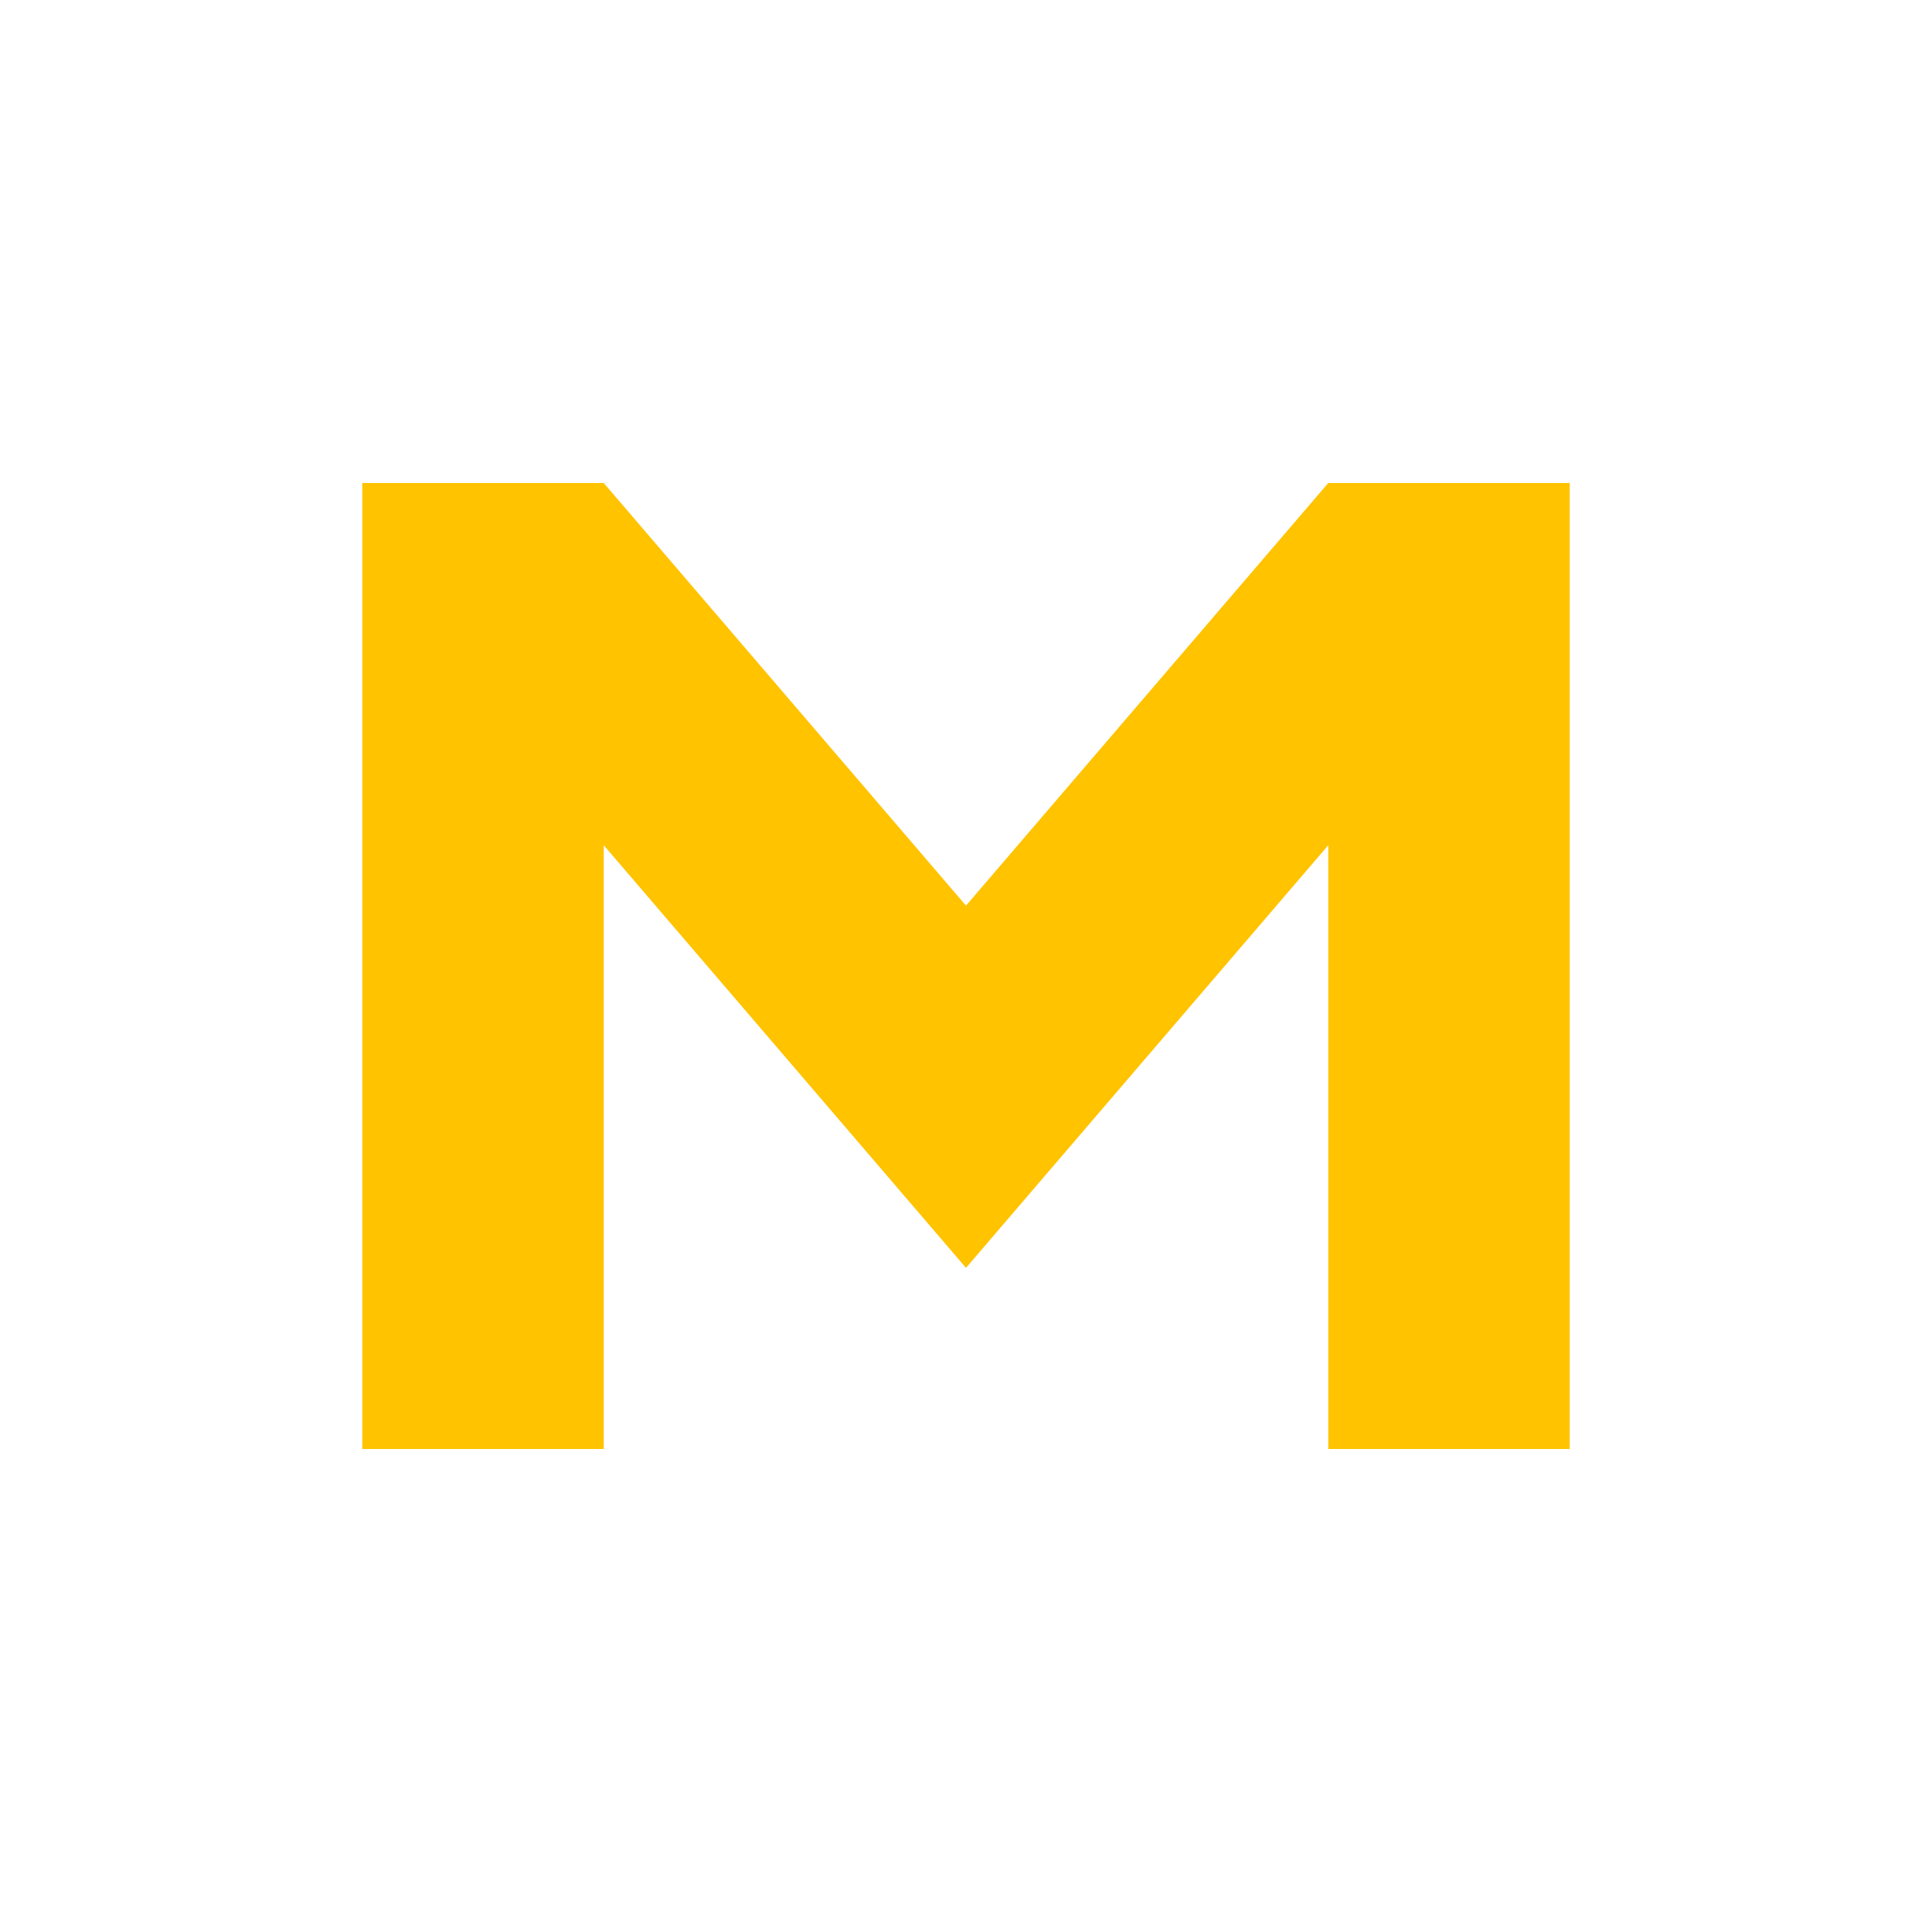
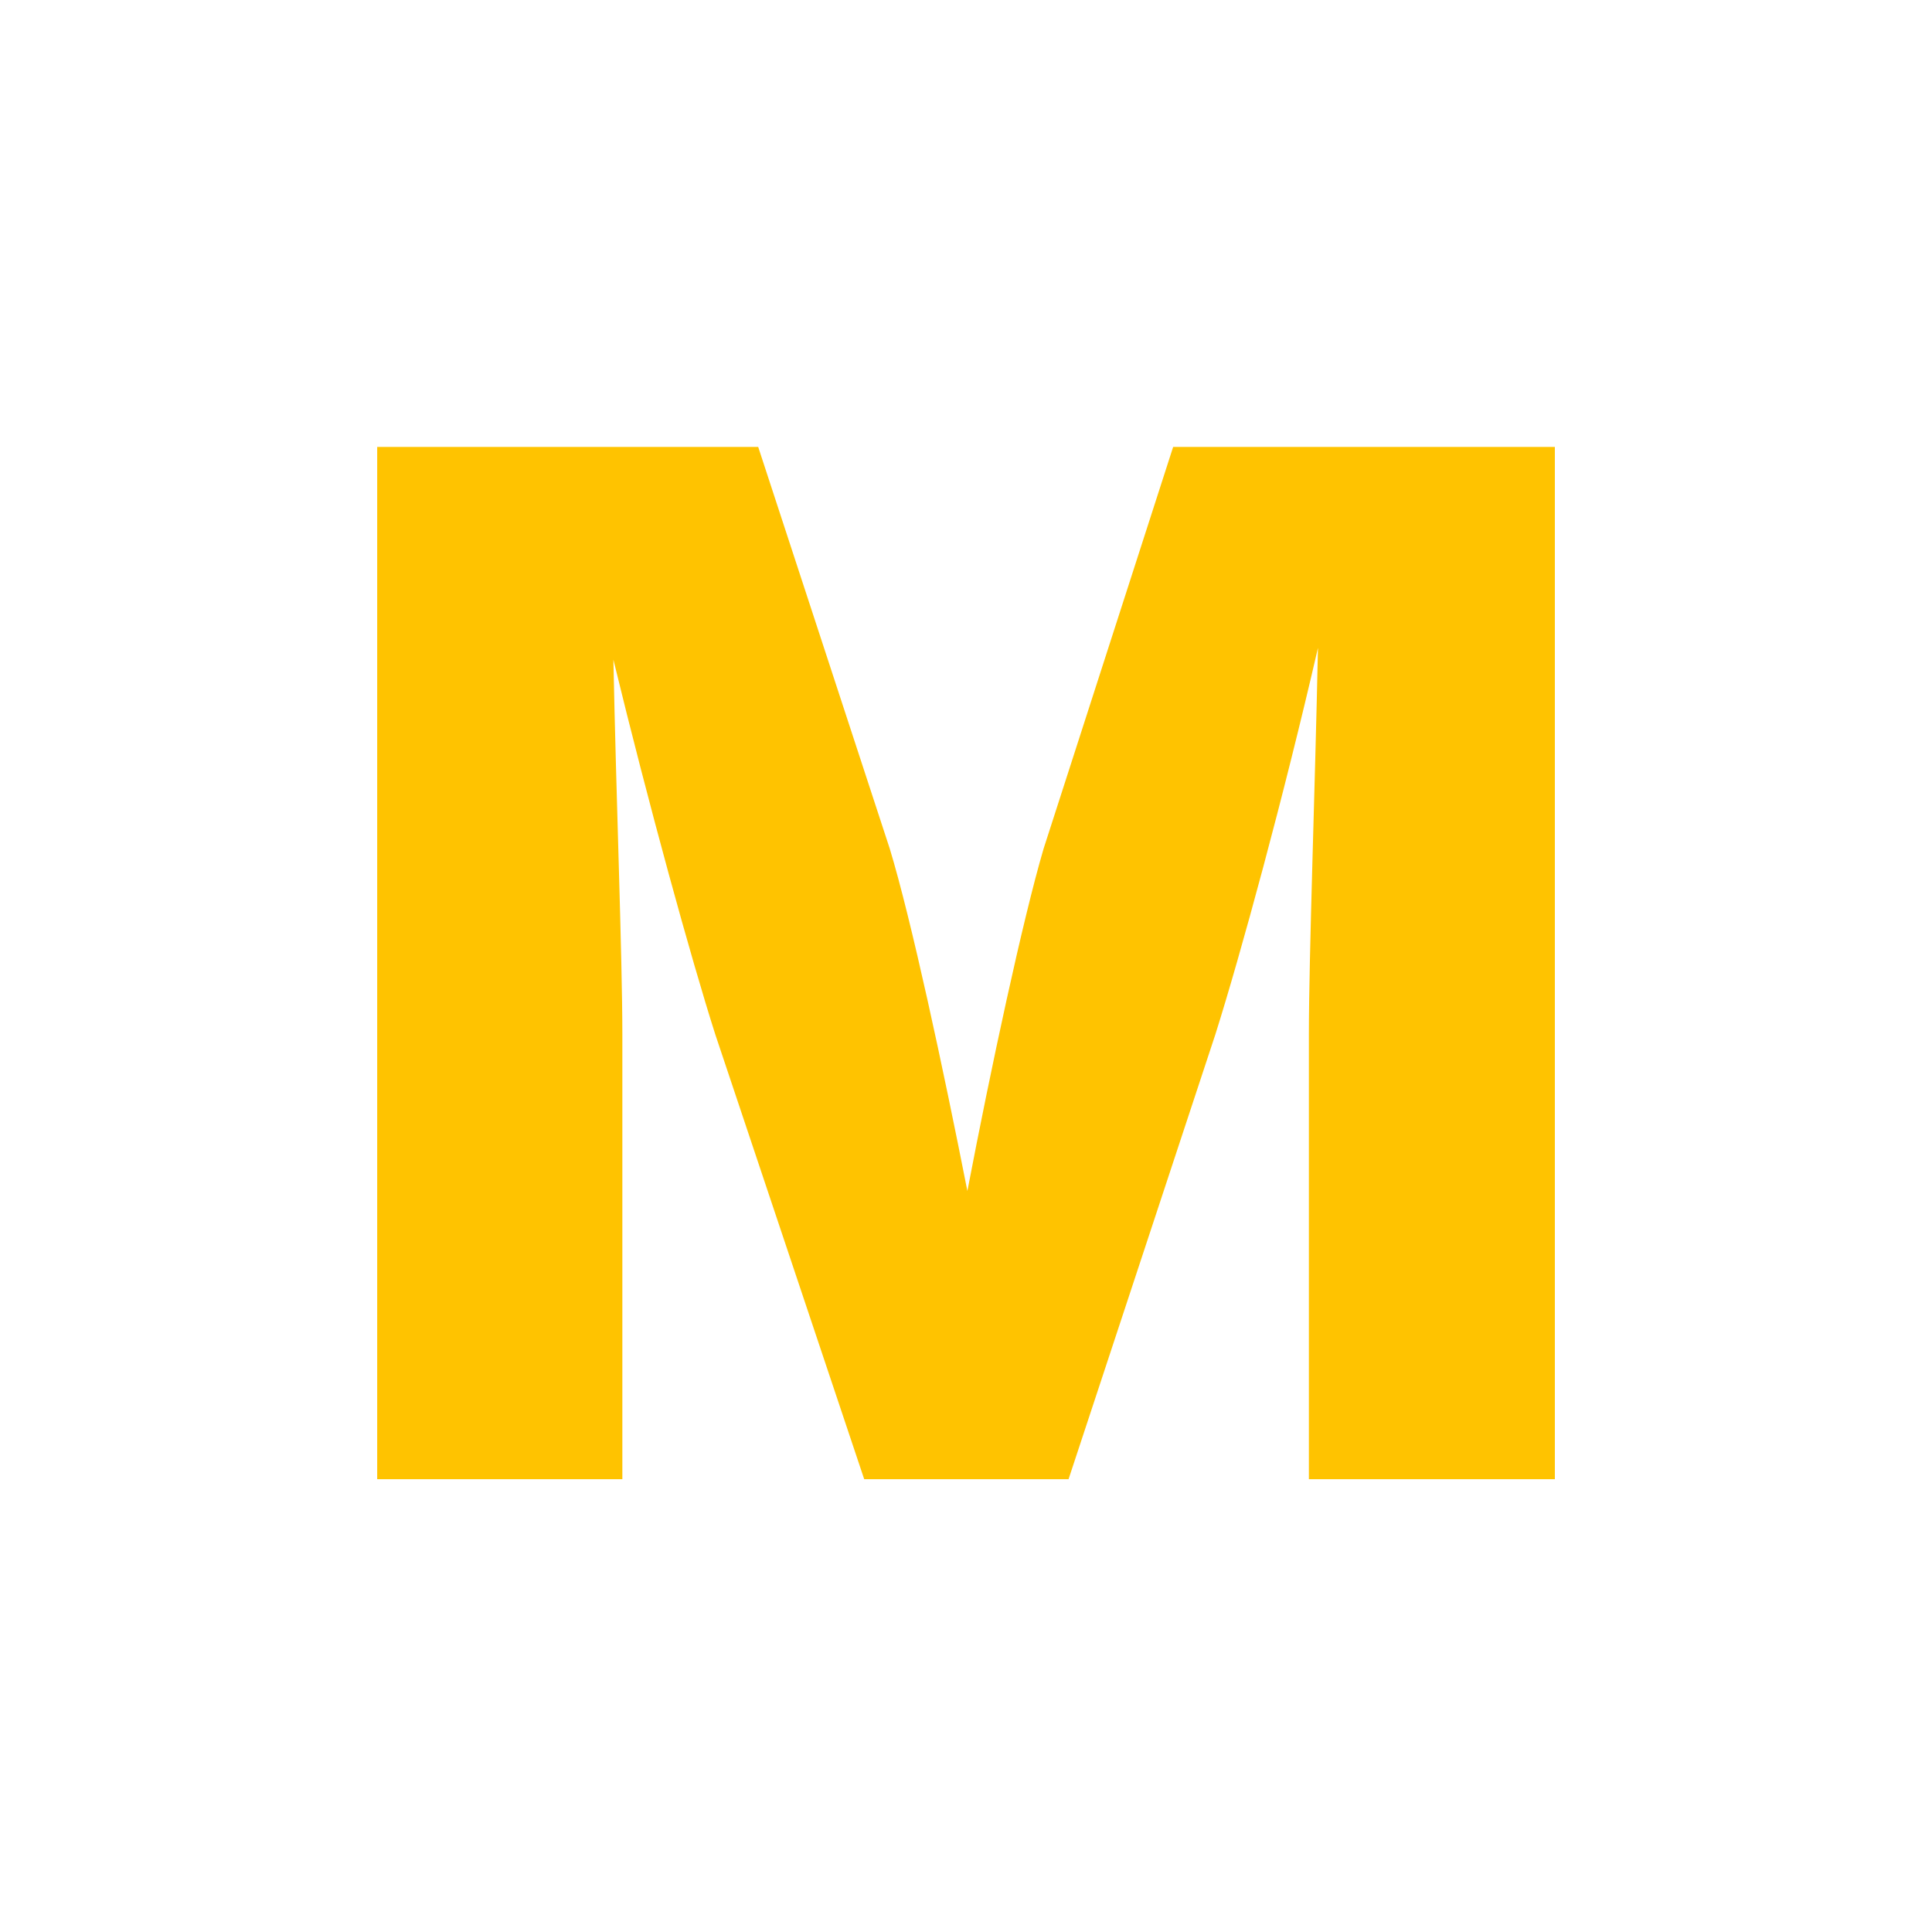
- <svg xmlns="http://www.w3.org/2000/svg" viewBox="0 0 256 256">
-   <path fill="#FFC300" d="M48 192V64h32l48 56 48-56h32v128h-32V112l-48 56-48-56v80z" />
+ <svg xmlns="http://www.w3.org/2000/svg" width="384" height="384" viewBox="0 0 256 256">
+   <rect width="256" height="256" fill="none" />
+   <text x="128" y="196" text-anchor="middle" font-family="'Manrope','Inter',Arial,sans-serif" font-size="188" font-weight="800" fill="#FFC300">M</text>
</svg>
